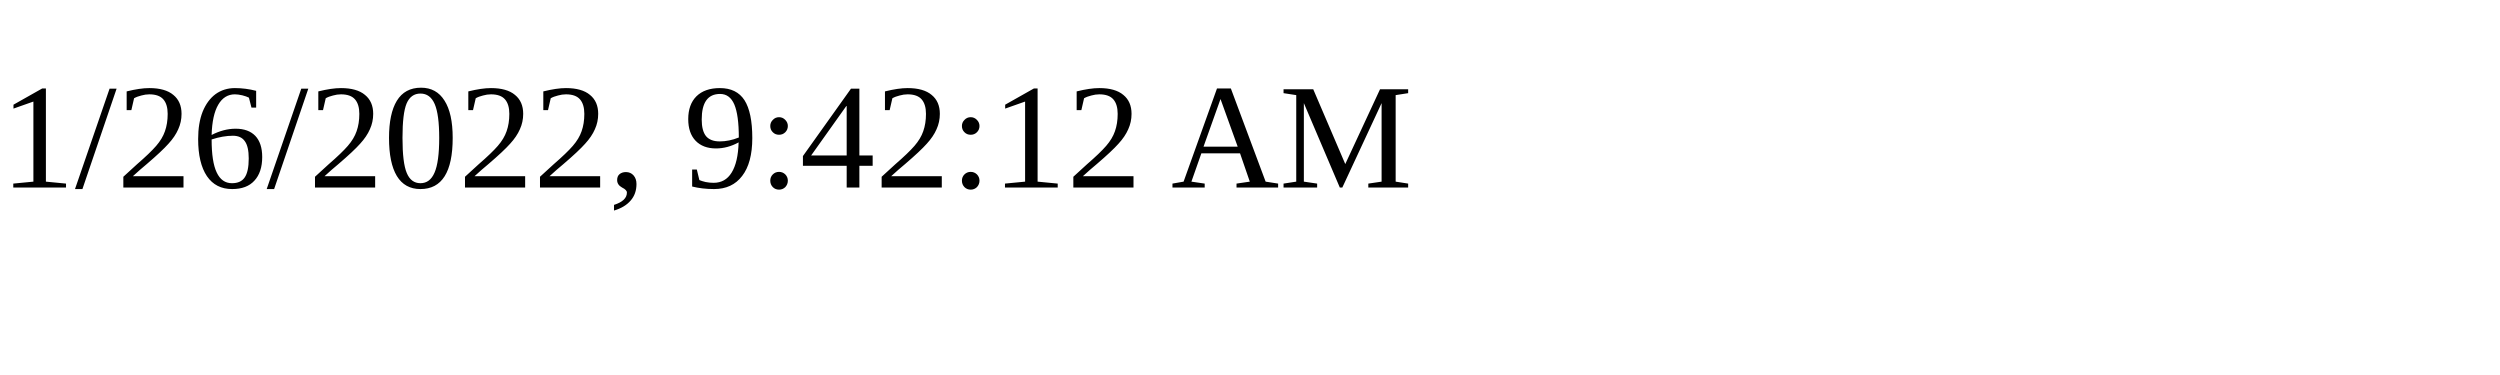
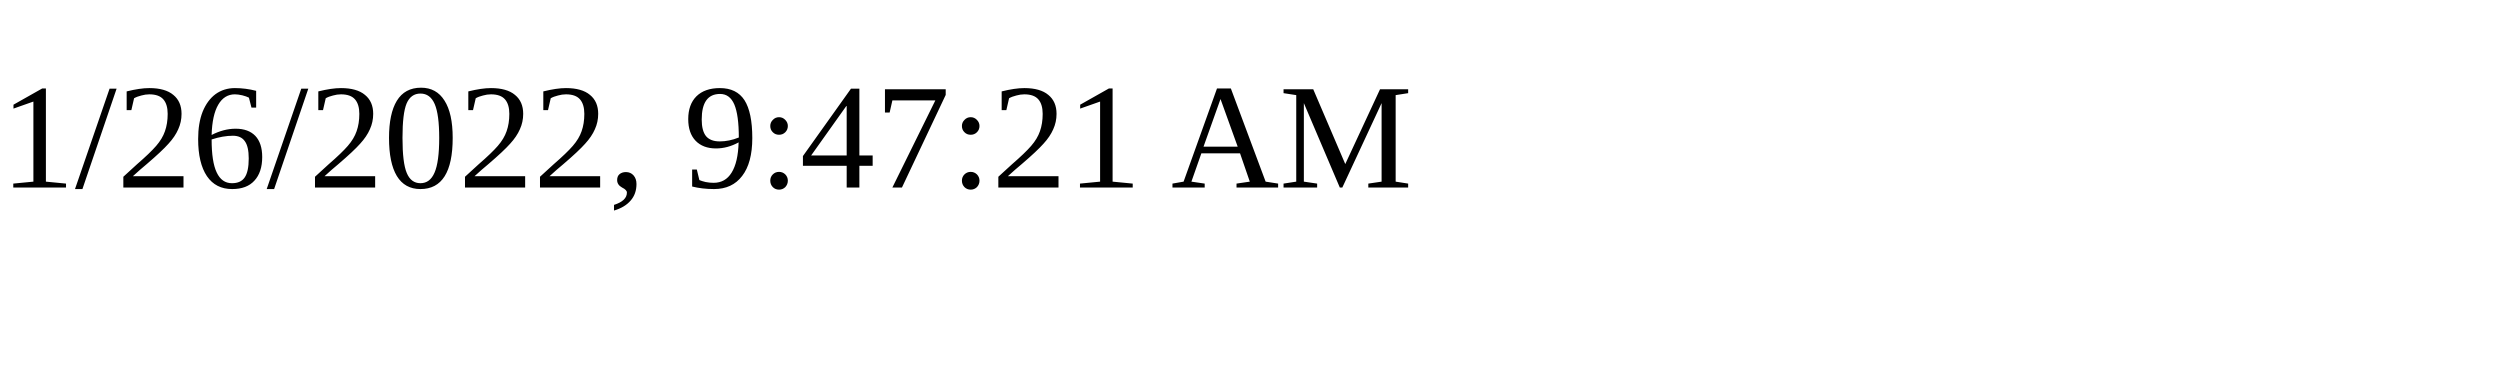
<svg xmlns="http://www.w3.org/2000/svg" height="30" width="200">
-   <text x="0" y="15">1/26/2022, 9:42:12 AM</text>
+   <text x="0" y="15">1/26/2022, 9:47:21 AM</text>
</svg>
